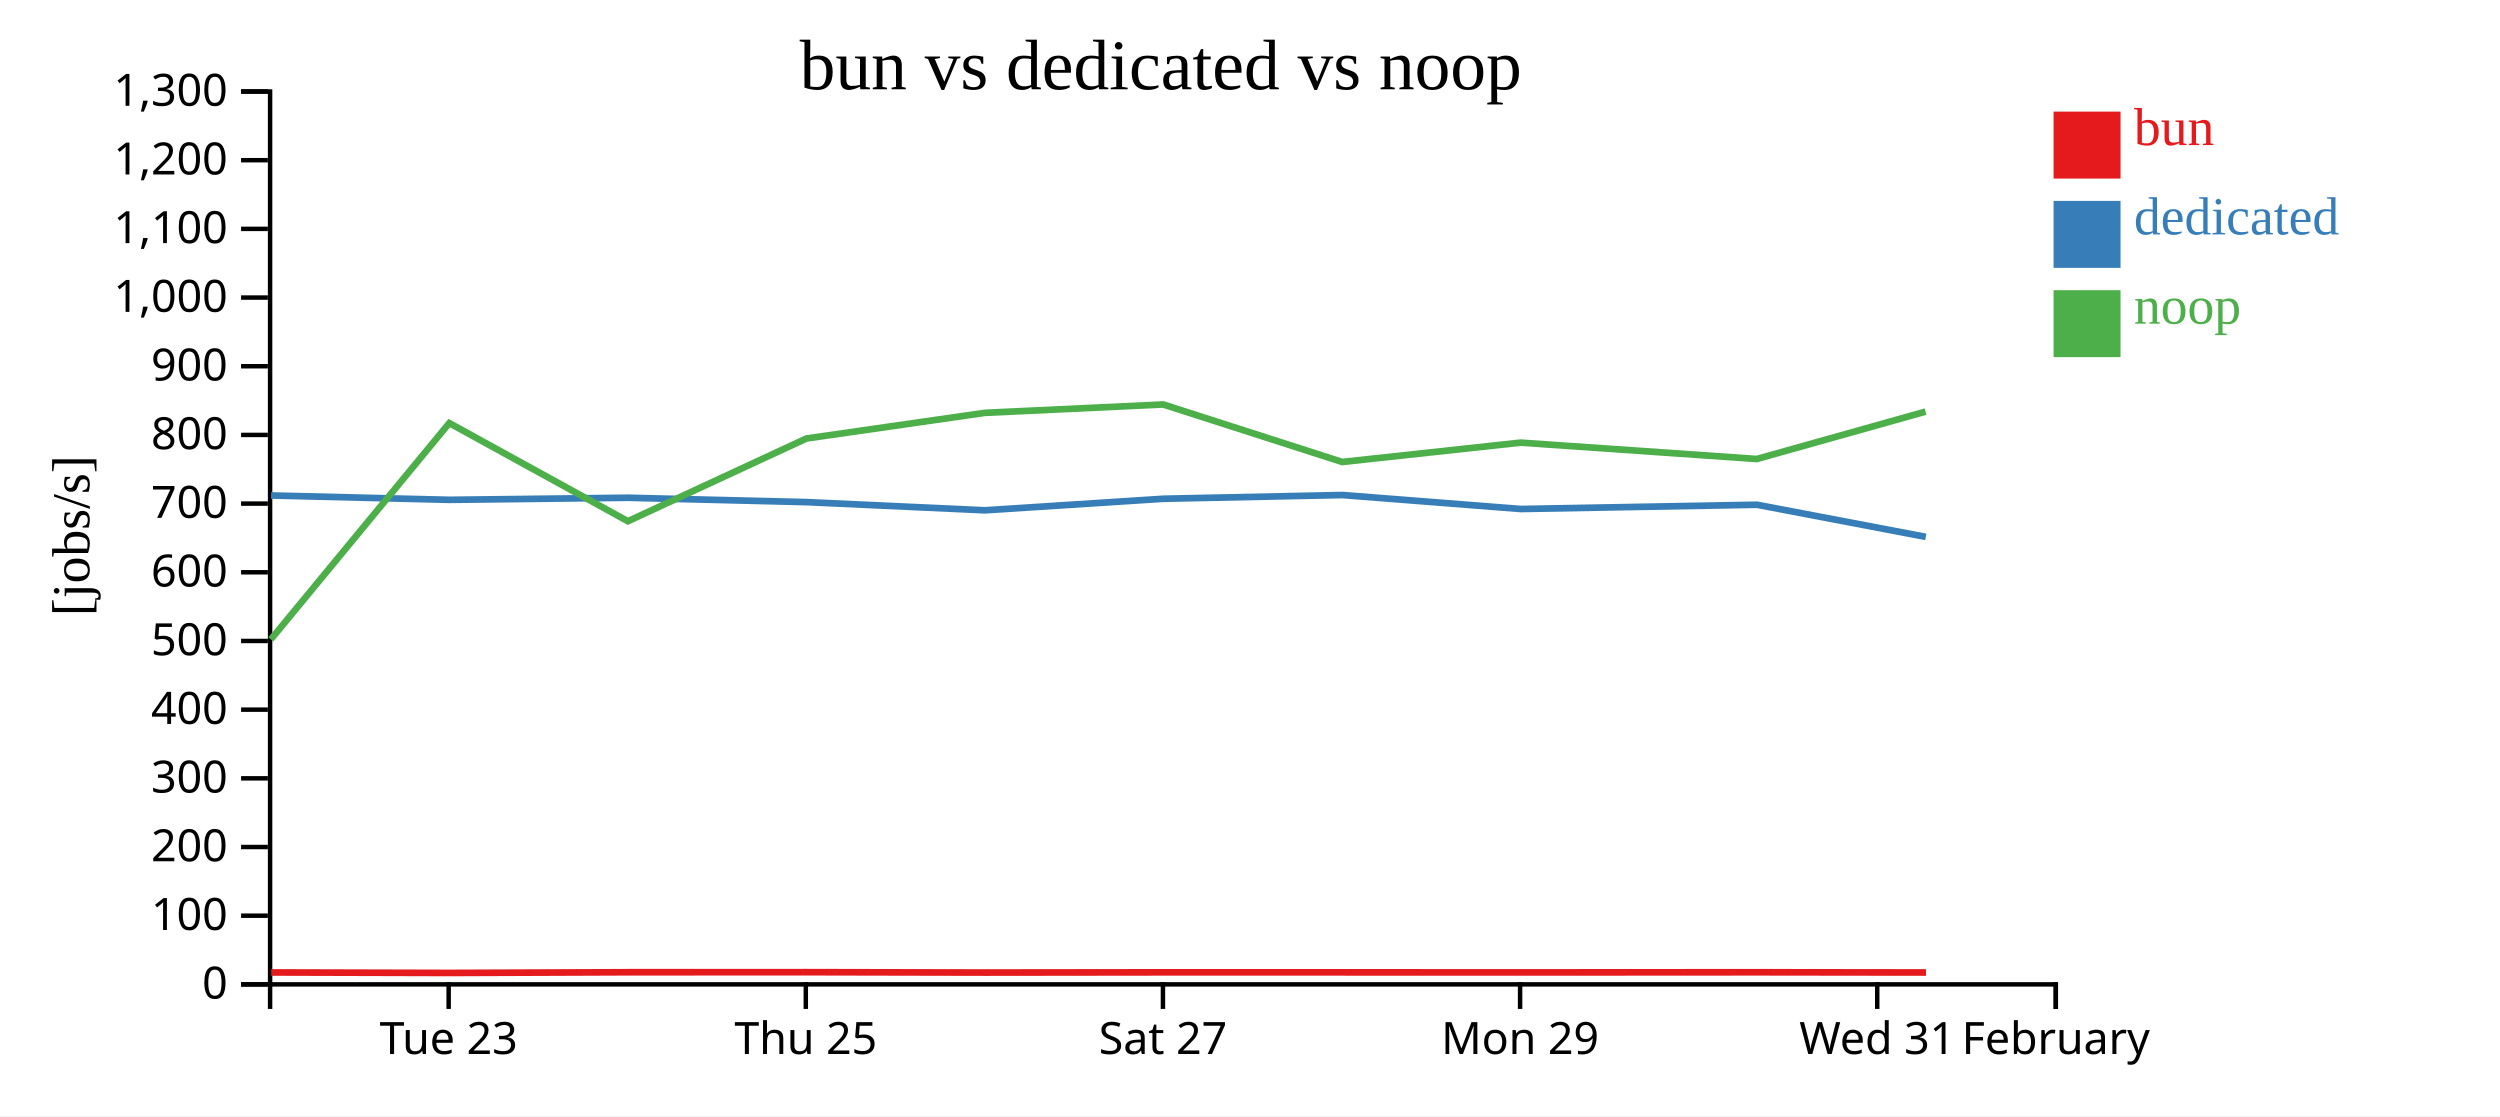
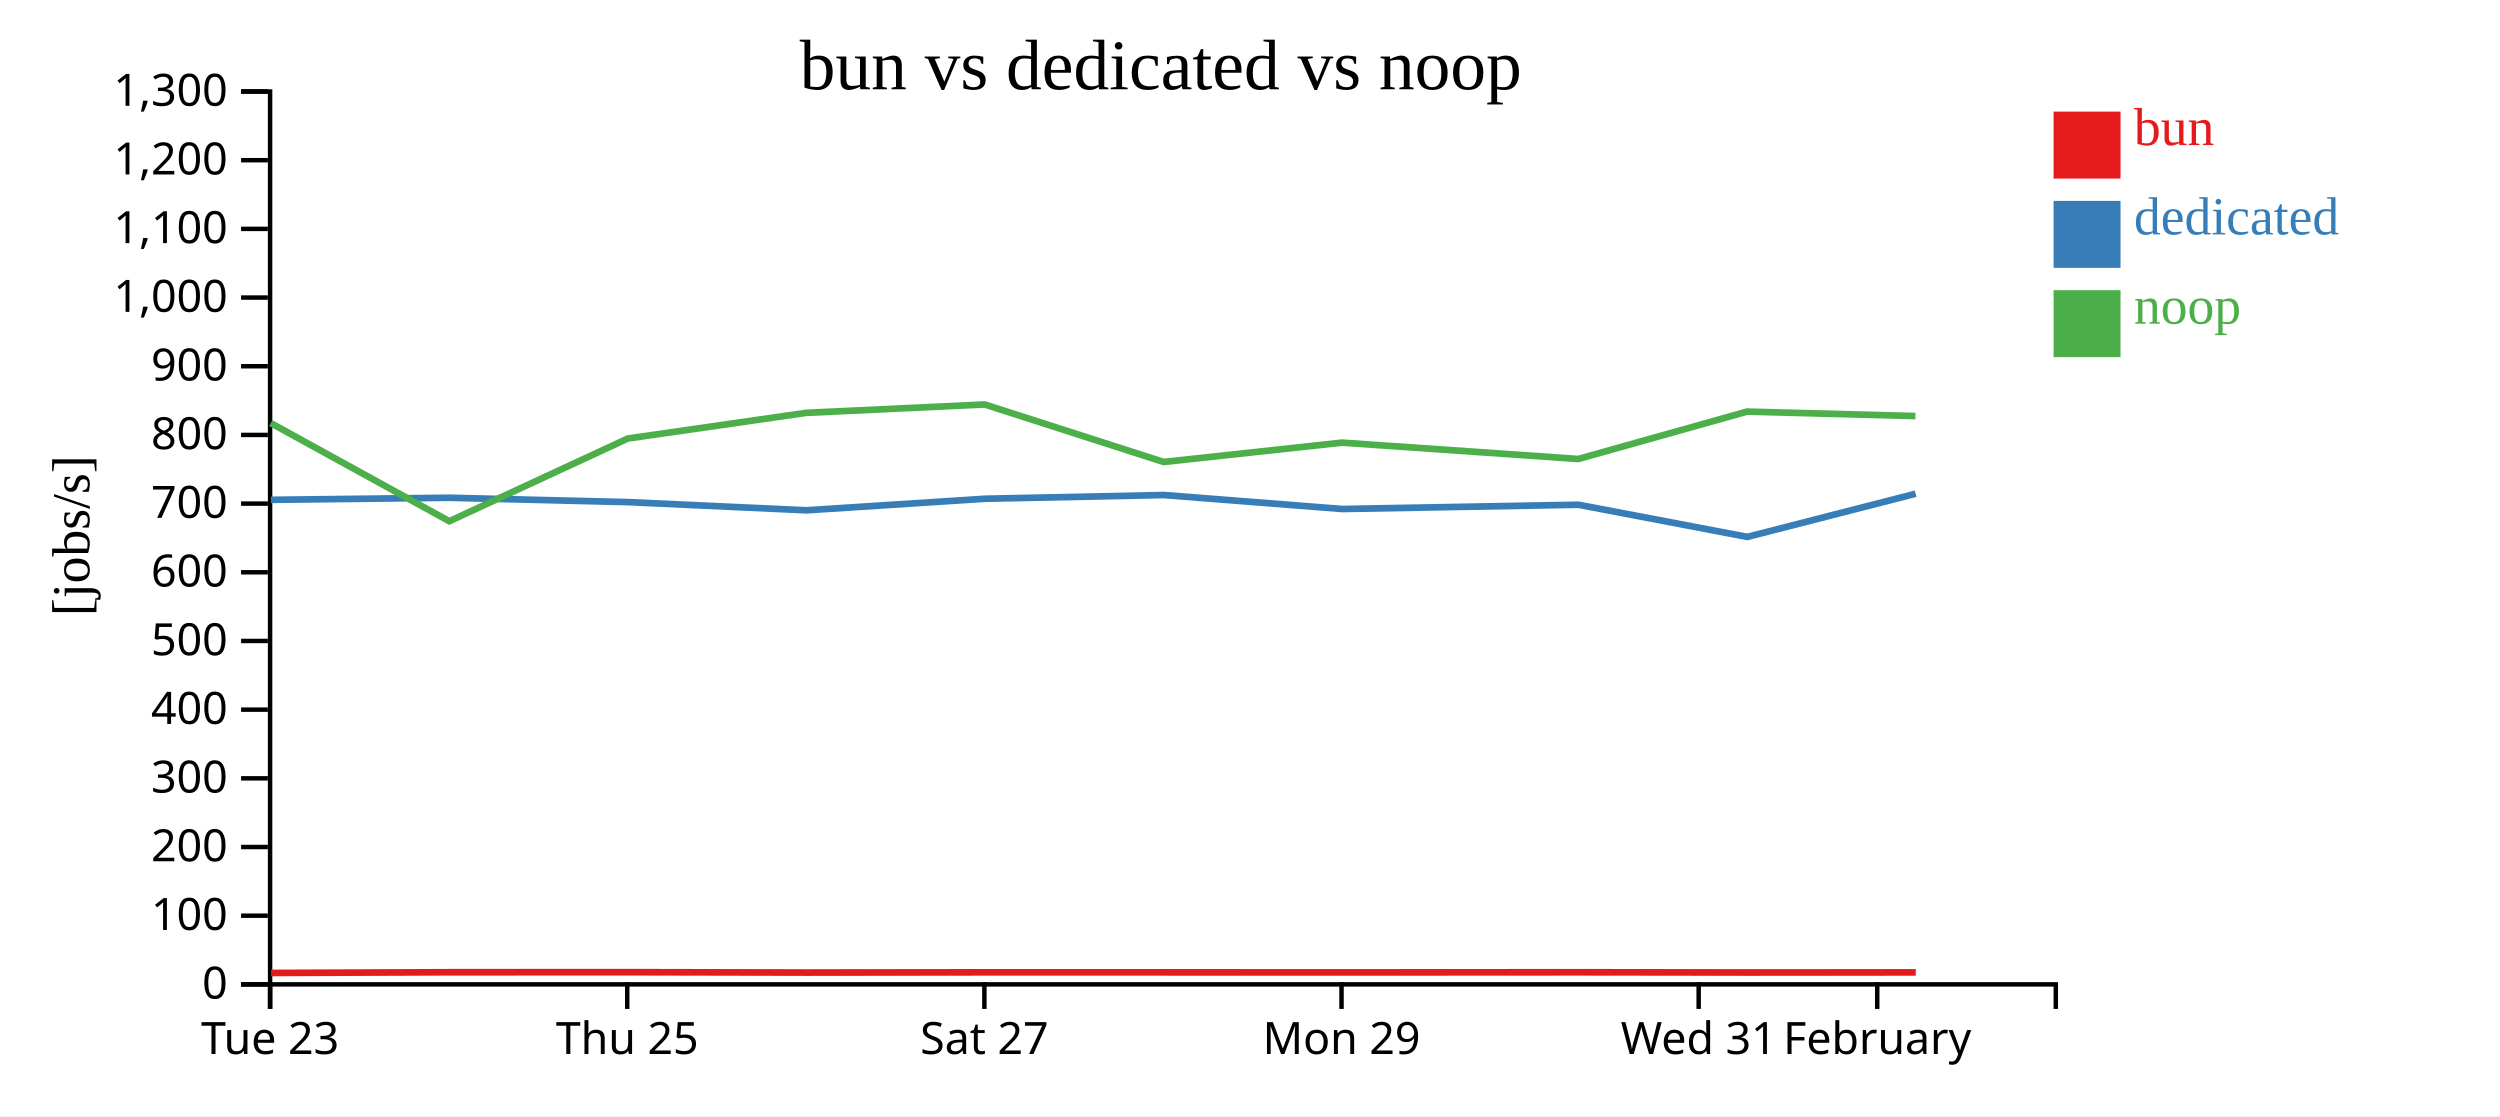
<svg xmlns="http://www.w3.org/2000/svg" width="560" height="250">
  <rect width="100%" height="100%" fill="white" />
  <g transform="translate(60,20)">
    <g transform="translate(0,200)" fill="none" font-size="10" font-family="sans-serif" text-anchor="middle">
      <path class="domain" stroke="currentColor" d="M0.5,6V0.5H400.5V6" />
-       <g class="tick" opacity="1" transform="translate(40.5,0)">
+       <g class="tick" opacity="1" transform="translate(0.5,0)">
        <line stroke="currentColor" y2="6" />
        <text fill="currentColor" y="9" dy="0.71em">Tue 23</text>
      </g>
-       <g class="tick" opacity="1" transform="translate(120.5,0)">
+       <g class="tick" opacity="1" transform="translate(80.5,0)">
        <line stroke="currentColor" y2="6" />
        <text fill="currentColor" y="9" dy="0.71em">Thu 25</text>
      </g>
-       <g class="tick" opacity="1" transform="translate(200.5,0)">
+       <g class="tick" opacity="1" transform="translate(160.5,0)">
        <line stroke="currentColor" y2="6" />
        <text fill="currentColor" y="9" dy="0.71em">Sat 27</text>
      </g>
-       <g class="tick" opacity="1" transform="translate(280.5,0)">
+       <g class="tick" opacity="1" transform="translate(240.5,0)">
        <line stroke="currentColor" y2="6" />
        <text fill="currentColor" y="9" dy="0.71em">Mon 29</text>
      </g>
-       <g class="tick" opacity="1" transform="translate(360.5,0)">
+       <g class="tick" opacity="1" transform="translate(320.5,0)">
        <line stroke="currentColor" y2="6" />
        <text fill="currentColor" y="9" dy="0.71em">Wed 31</text>
      </g>
-       <g class="tick" opacity="1" transform="translate(400.5,0)">
+       <g class="tick" opacity="1" transform="translate(360.5,0)">
        <line stroke="currentColor" y2="6" />
        <text fill="currentColor" y="9" dy="0.71em">February</text>
      </g>
    </g>
    <g fill="none" font-size="10" font-family="sans-serif" text-anchor="end">
      <path class="domain" stroke="currentColor" d="M-6,200.5H0.5V0.5H-6" />
      <g class="tick" opacity="1" transform="translate(0,200.5)">
        <line stroke="currentColor" x2="-6" />
        <text fill="currentColor" x="-9" dy="0.32em">0</text>
      </g>
      <g class="tick" opacity="1" transform="translate(0,185.1154)">
        <line stroke="currentColor" x2="-6" />
        <text fill="currentColor" x="-9" dy="0.32em">100</text>
      </g>
      <g class="tick" opacity="1" transform="translate(0,169.7308)">
        <line stroke="currentColor" x2="-6" />
        <text fill="currentColor" x="-9" dy="0.32em">200</text>
      </g>
      <g class="tick" opacity="1" transform="translate(0,154.3462)">
        <line stroke="currentColor" x2="-6" />
        <text fill="currentColor" x="-9" dy="0.32em">300</text>
      </g>
      <g class="tick" opacity="1" transform="translate(0,138.9615)">
        <line stroke="currentColor" x2="-6" />
        <text fill="currentColor" x="-9" dy="0.32em">400</text>
      </g>
      <g class="tick" opacity="1" transform="translate(0,123.5769)">
        <line stroke="currentColor" x2="-6" />
        <text fill="currentColor" x="-9" dy="0.32em">500</text>
      </g>
      <g class="tick" opacity="1" transform="translate(0,108.1923)">
        <line stroke="currentColor" x2="-6" />
        <text fill="currentColor" x="-9" dy="0.32em">600</text>
      </g>
      <g class="tick" opacity="1" transform="translate(0,92.80769)">
        <line stroke="currentColor" x2="-6" />
        <text fill="currentColor" x="-9" dy="0.32em">700</text>
      </g>
      <g class="tick" opacity="1" transform="translate(0,77.42308)">
        <line stroke="currentColor" x2="-6" />
        <text fill="currentColor" x="-9" dy="0.32em">800</text>
      </g>
      <g class="tick" opacity="1" transform="translate(0,62.03846)">
        <line stroke="currentColor" x2="-6" />
        <text fill="currentColor" x="-9" dy="0.32em">900</text>
      </g>
      <g class="tick" opacity="1" transform="translate(0,46.65385)">
        <line stroke="currentColor" x2="-6" />
        <text fill="currentColor" x="-9" dy="0.32em">1,000</text>
      </g>
      <g class="tick" opacity="1" transform="translate(0,31.26923)">
        <line stroke="currentColor" x2="-6" />
        <text fill="currentColor" x="-9" dy="0.32em">1,100</text>
      </g>
      <g class="tick" opacity="1" transform="translate(0,15.88462)">
        <line stroke="currentColor" x2="-6" />
        <text fill="currentColor" x="-9" dy="0.32em">1,200</text>
      </g>
      <g class="tick" opacity="1" transform="translate(0,0.5)">
        <line stroke="currentColor" x2="-6" />
        <text fill="currentColor" x="-9" dy="0.32em">1,300</text>
      </g>
    </g>
    <text text-anchor="middle" style="font-size: 12px" transform="rotate(-90)" y="-40" x="-100">[jobs/s]</text>
    <text text-anchor="middle" style="font-size: 16px" y="0" x="200">bun vs dedicated vs noop</text>
-     <path class="line" fill="none" stroke="#e41a1c" stroke-width="1.5" d="M0.755,197.828L40.724,197.939L80.73,197.782L120.726,197.768L160.683,197.853L200.653,197.803L240.731,197.807L280.688,197.822L333.607,197.788L371.415,197.838" />
-     <path class="line" fill="none" stroke="#377eb8" stroke-width="1.5" d="M0.719,90.987L40.686,91.962L80.694,91.497L120.69,92.475L160.647,94.307L200.618,91.721L240.696,90.887L280.653,94.016L333.572,93.063L371.379,100.266" />
-     <path class="line" fill="none" stroke="#4daf4a" stroke-width="1.5" d="M0.672,123.224L40.639,74.769L80.647,96.754L120.643,78.222L160.6,72.475L200.571,70.602L240.649,83.482L280.605,79.15L333.521,82.814L371.33,72.2" />
+     <path class="line" fill="none" stroke="#e41a1c" stroke-width="1.5" d="M0.724,197.939L40.73,197.782L80.726,197.768L120.683,197.853L160.653,197.803L200.731,197.807L240.688,197.822L293.607,197.788L331.415,197.838L369.136,197.818" />
+     <path class="line" fill="none" stroke="#377eb8" stroke-width="1.5" d="M0.686,91.962L40.694,91.497L80.69,92.475L120.647,94.307L160.618,91.721L200.696,90.887L240.653,94.016L293.572,93.063L331.379,100.266L369.102,90.597" />
+     <path class="line" fill="none" stroke="#4daf4a" stroke-width="1.5" d="M0.639,74.769L40.647,96.754L80.643,78.222L120.6,72.475L160.571,70.602L200.649,83.482L240.605,79.15L293.521,82.814L331.33,72.2L369.055,73.197" />
    <rect class="dot" x="400" y="5" width="15" height="15" style="fill: #e41a1c;" />
    <rect class="dot" x="400" y="25" width="15" height="15" style="fill: #377eb8;" />
    <rect class="dot" x="400" y="45" width="15" height="15" style="fill: #4daf4a;" />
    <text class="label" x="418" y="12.5" style="fill: #e41a1c; alignment-baseline: middle;" text-anchor="left">bun</text>
    <text class="label" x="418" y="32.5" style="fill: #377eb8; alignment-baseline: middle;" text-anchor="left">dedicated</text>
    <text class="label" x="418" y="52.5" style="fill: #4daf4a; alignment-baseline: middle;" text-anchor="left">noop</text>
  </g>
</svg>
